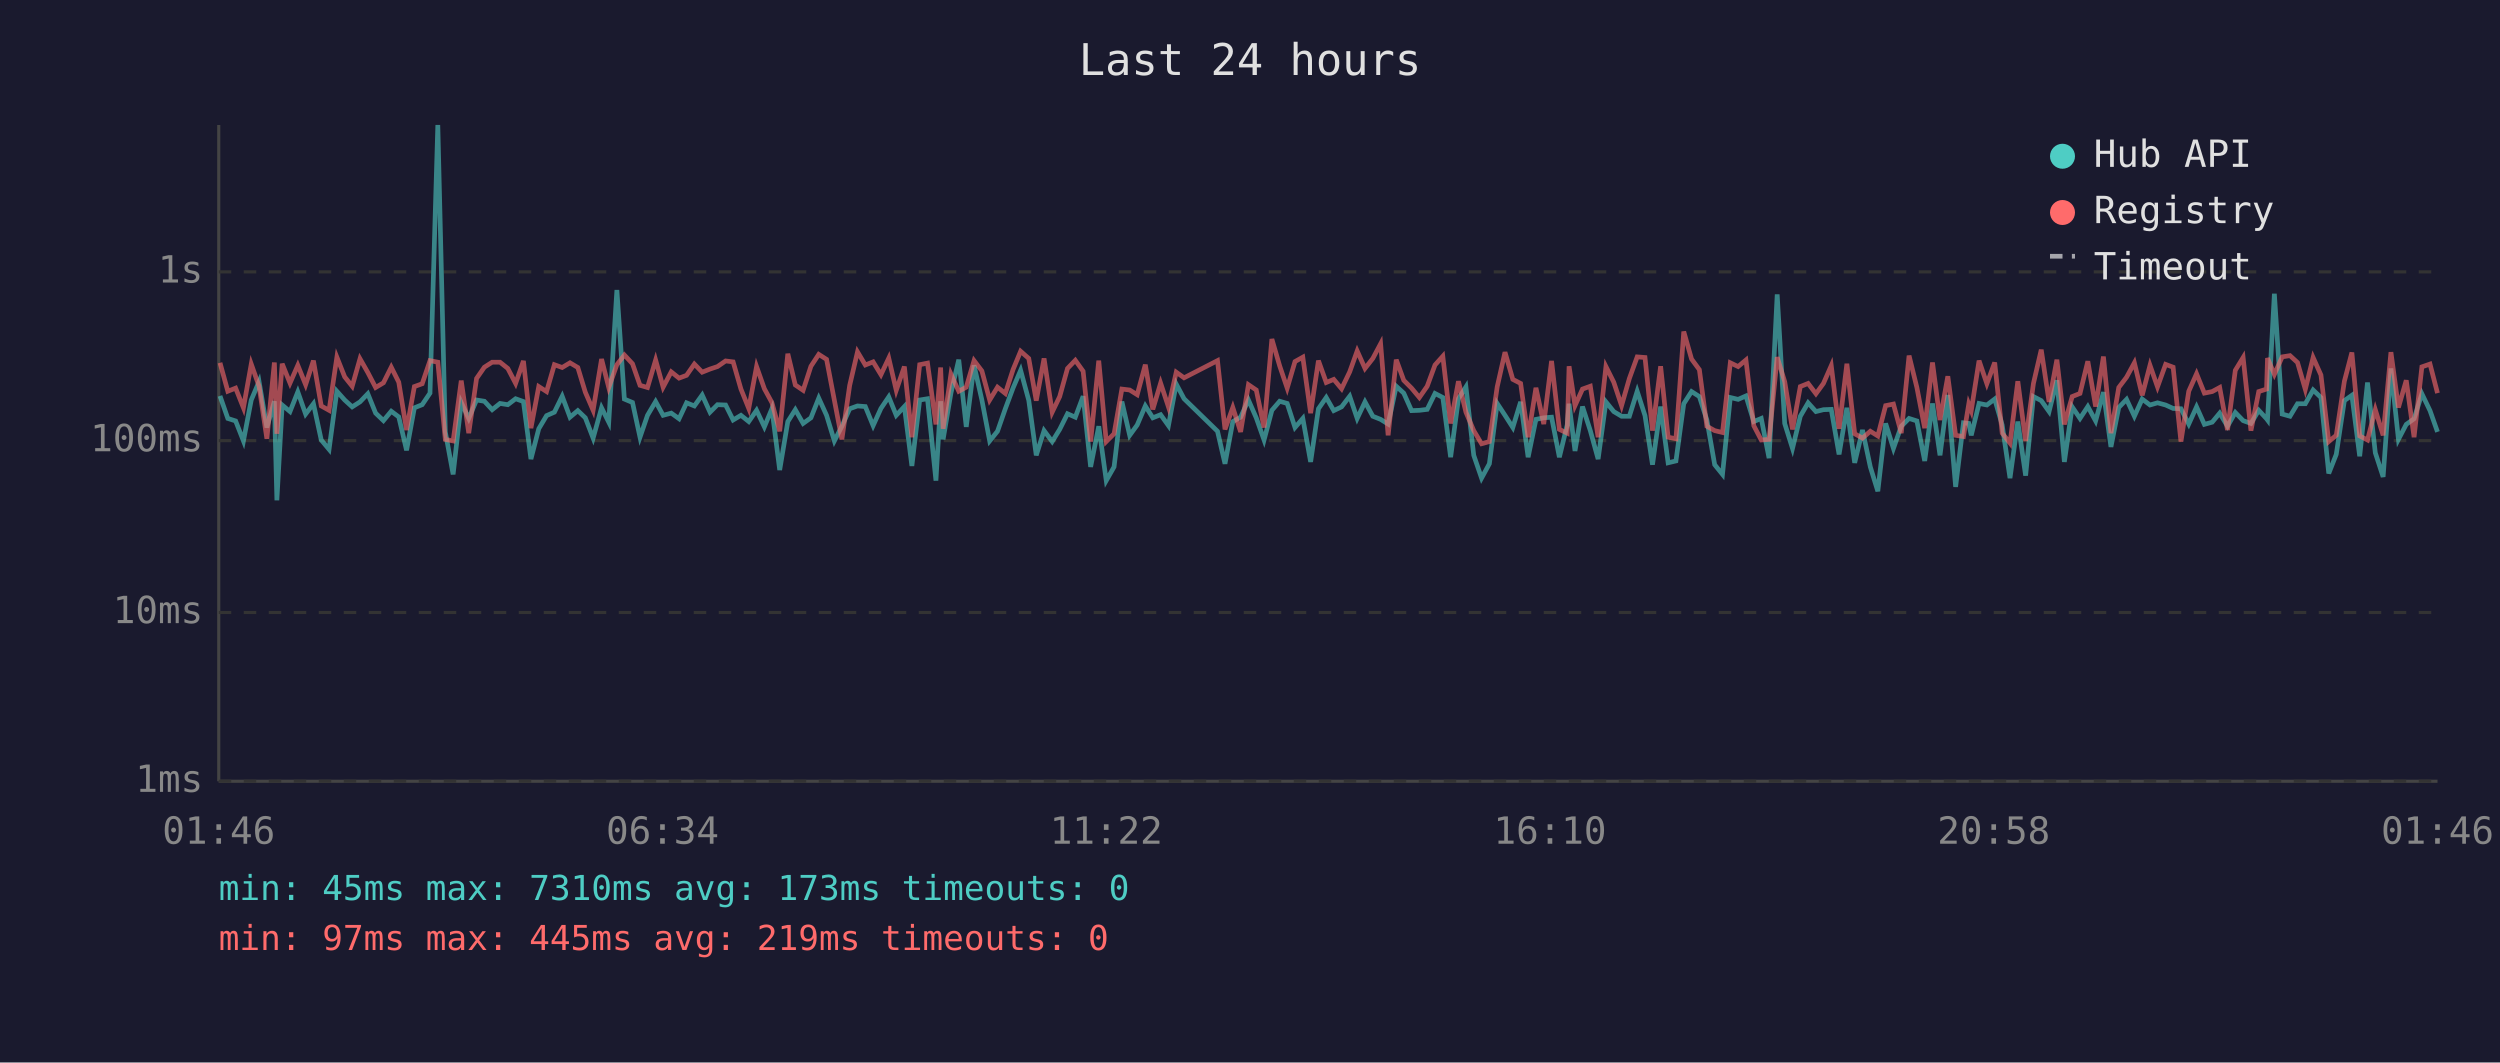
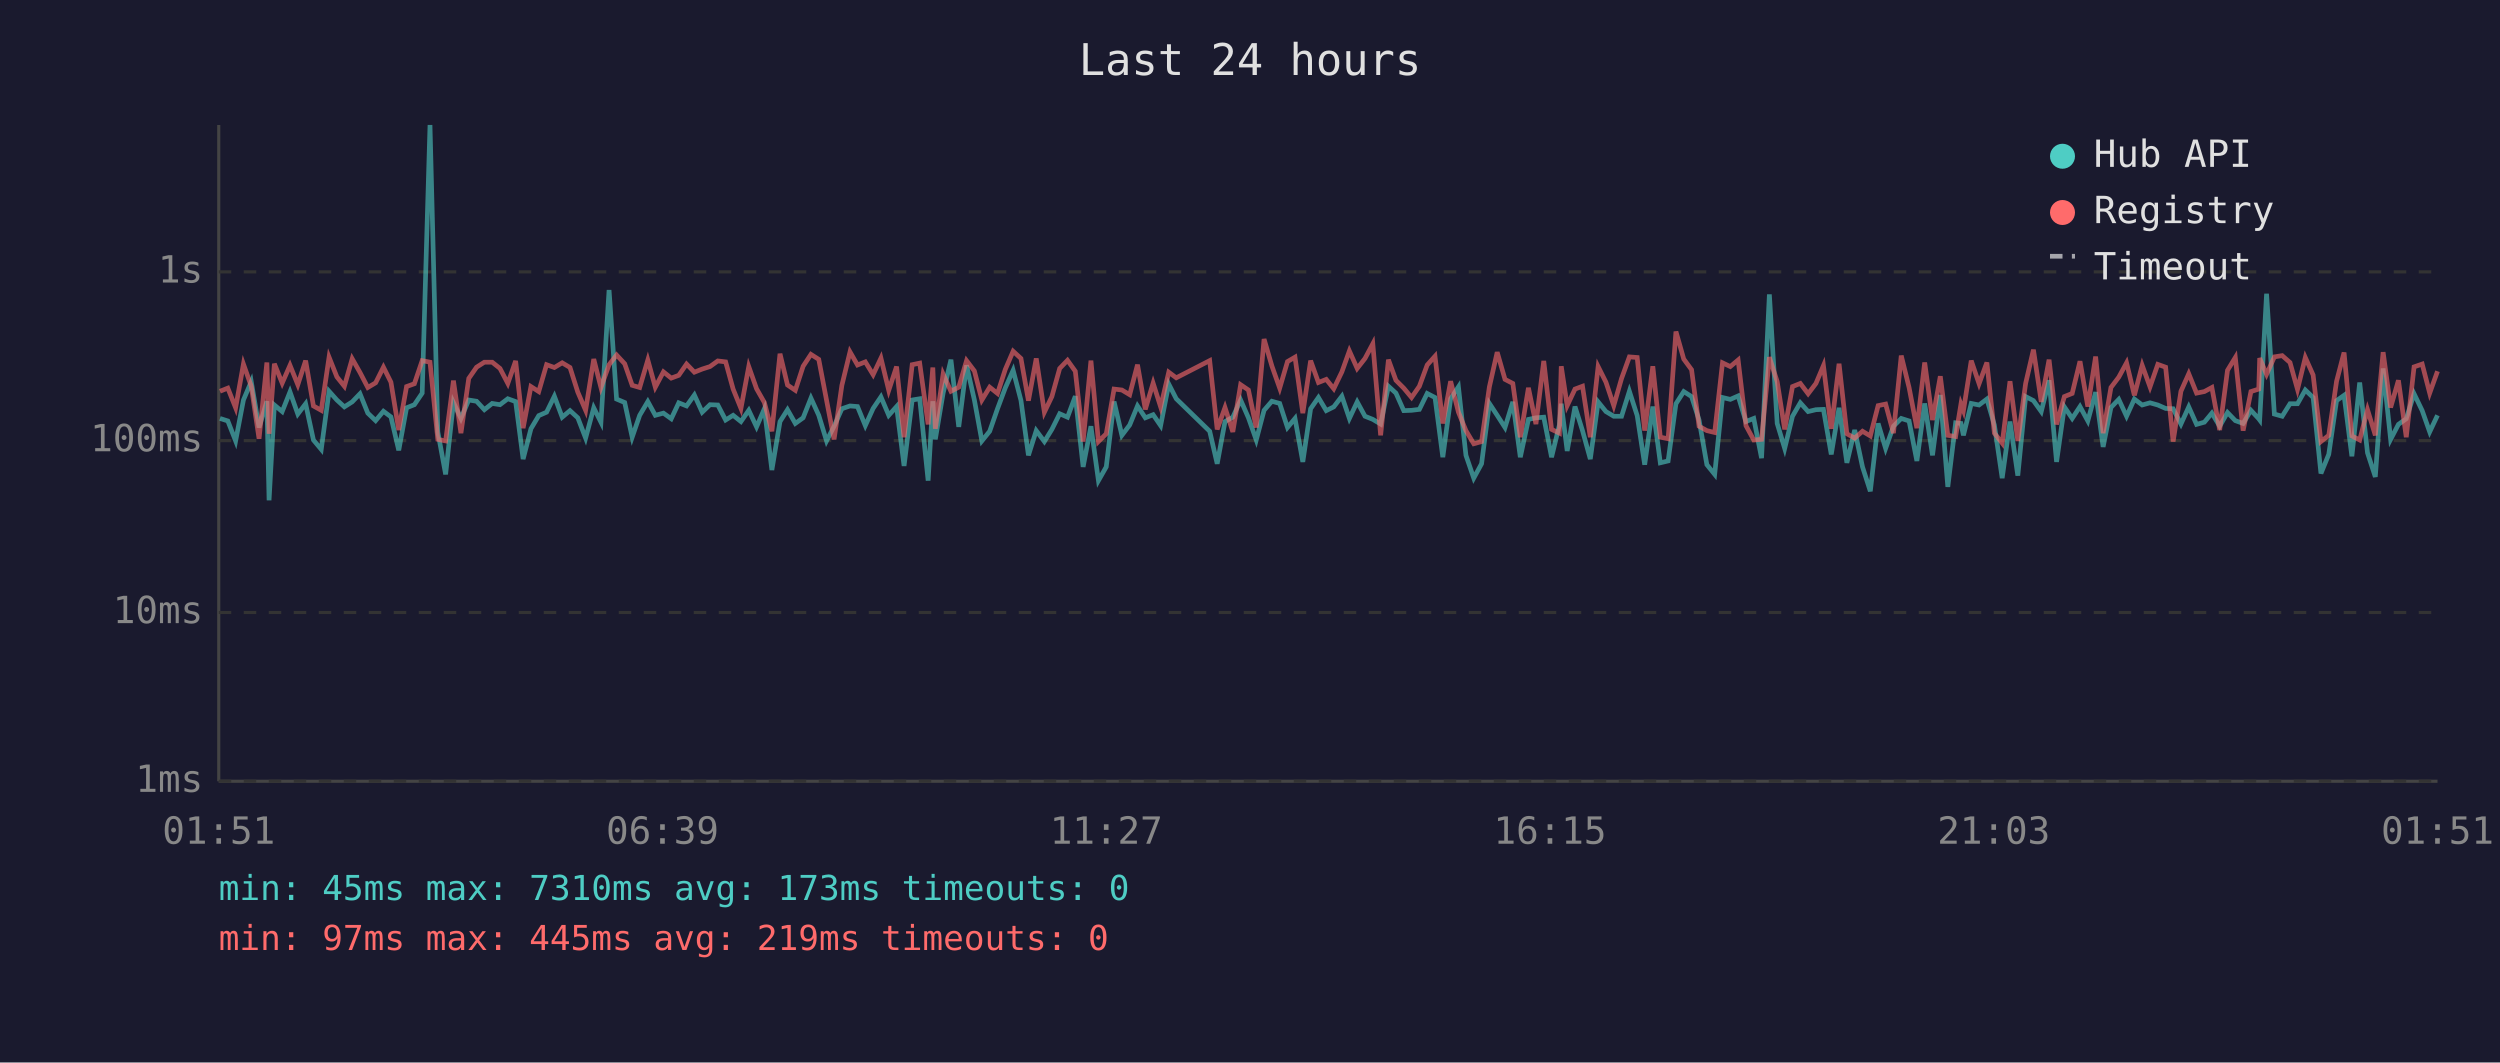
<svg xmlns="http://www.w3.org/2000/svg" viewBox="0 0 800 340" font-family="monospace" font-size="12">
  <rect width="800" height="340" fill="#1a1a2e" />
  <text x="400" y="24" fill="#e0e0e0" font-size="14" text-anchor="middle">Last 24 hours</text>
  <line x1="70" y1="40" x2="70" y2="250" stroke="#444" stroke-width="1" />
  <line x1="70" y1="250" x2="780" y2="250" stroke="#444" stroke-width="1" />
  <line x1="70" y1="250" x2="780" y2="250" stroke="#333" stroke-width="1" stroke-dasharray="4" />
  <text x="65" y="250" fill="#888" text-anchor="end" dominant-baseline="middle">1ms</text>
  <line x1="70" y1="196" x2="780" y2="196" stroke="#333" stroke-width="1" stroke-dasharray="4" />
  <text x="65" y="196" fill="#888" text-anchor="end" dominant-baseline="middle">10ms</text>
  <line x1="70" y1="141" x2="780" y2="141" stroke="#333" stroke-width="1" stroke-dasharray="4" />
  <text x="65" y="141" fill="#888" text-anchor="end" dominant-baseline="middle">100ms</text>
  <line x1="70" y1="87" x2="780" y2="87" stroke="#333" stroke-width="1" stroke-dasharray="4" />
  <text x="65" y="87" fill="#888" text-anchor="end" dominant-baseline="middle">1s</text>
-   <text x="70" y="270" fill="#888" text-anchor="middle">01:46</text>
-   <text x="212" y="270" fill="#888" text-anchor="middle">06:34</text>
-   <text x="354" y="270" fill="#888" text-anchor="middle">11:22</text>
-   <text x="496" y="270" fill="#888" text-anchor="middle">16:10</text>
-   <text x="638" y="270" fill="#888" text-anchor="middle">20:58</text>
-   <text x="780" y="270" fill="#888" text-anchor="middle">01:46</text>
-   <polyline points="70.4,126.7 72.9,133.9 75.4,134.7 77.9,141.1 80.4,128.0 82.9,122.1 85.4,136.8 87.8,128.4 88.6,160.1 90.3,129.6 92.8,131.7 95.3,125.4 97.8,132.5 100.3,129.2 102.8,140.8 105.3,143.8 107.8,125.2 110.3,128.0 112.7,130.2 115.2,128.6 117.7,126.0 120.2,132.2 122.7,134.6 125.2,131.6 127.6,133.4 130.1,144.1 132.6,130.5 135.1,129.5 137.6,125.8 140.1,40.0 142.5,138.2 145.0,151.8 147.6,128.8 150.0,133.9 152.5,128.0 155.0,128.4 157.5,131.1 160.0,129.1 162.5,129.5 165.0,127.6 167.5,128.5 169.9,146.9 172.4,137.2 174.9,133.0 177.4,131.9 179.9,126.8 182.4,133.5 184.9,131.4 187.3,133.7 189.8,140.2 192.5,130.5 194.8,135.1 197.4,92.8 199.8,127.7 202.4,128.8 204.8,139.9 207.2,132.9 209.8,128.5 212.2,132.9 214.8,132.2 217.3,134.0 219.7,128.9 222.2,129.9 224.7,126.4 227.2,131.9 229.6,129.5 232.2,129.6 234.6,134.4 237.1,132.9 239.6,134.9 242.1,131.3 244.6,136.6 247.0,130.8 249.5,150.4 252.1,134.9 254.5,131.1 257.0,135.5 259.5,133.7 262.0,127.4 264.5,132.9 267.0,141.1 269.4,136.4 271.9,130.8 274.4,129.9 276.9,130.1 279.4,136.2 281.9,130.7 284.4,127.0 286.8,132.9 289.4,130.1 291.8,149.1 294.3,128.0 296.8,127.6 299.5,153.8 301.0,128.4 301.8,140.6 304.3,125.8 306.8,115.1 309.2,136.6 311.7,116.9 314.2,128.0 316.7,141.1 319.2,138.0 321.7,130.8 324.2,124.1 326.6,118.5 329.2,128.1 331.6,145.7 334.1,137.8 336.7,141.3 339.1,137.4 341.6,132.4 344.1,133.5 346.6,126.8 349.0,149.4 351.6,136.4 354.0,153.8 356.5,149.4 359.0,128.5 361.5,139.3 363.9,136.0 366.5,129.9 368.9,133.7 371.4,132.7 373.9,136.2 376.4,122.9 378.9,127.6 389.6,138.0 392.0,148.4 394.5,134.9 397.0,133.5 399.5,128.0 402.0,133.7 404.5,140.8 407.0,131.3 409.5,128.4 411.9,129.1 414.4,136.8 416.9,133.9 419.4,147.8 421.9,130.8 424.4,127.2 426.8,131.4 429.3,130.2 431.9,126.8 434.3,133.9 436.8,128.6 439.3,133.2 441.8,134.2 444.2,135.7 446.8,123.6 449.2,125.8 451.7,131.4 454.2,131.3 456.7,131.0 459.2,125.9 461.7,127.2 464.2,146.3 466.7,127.6 469.1,123.8 471.6,145.7 474.1,153.0 476.6,148.4 479.1,129.1 481.6,132.9 484.1,136.8 486.6,128.6 489.0,146.3 491.5,134.2 494.0,133.7 496.5,133.5 499.0,146.3 501.5,136.0 502.1,129.2 504.0,144.3 506.4,130.1 508.9,137.8 511.4,146.9 513.9,128.6 516.4,131.7 518.9,133.2 521.4,133.2 523.9,125.2 526.4,133.0 528.8,148.7 531.4,130.1 533.8,148.1 536.3,147.5 538.8,129.2 541.3,125.3 543.8,126.9 546.2,134.4 548.7,148.7 551.2,151.8 553.7,127.2 556.2,127.8 558.7,126.7 561.2,134.9 563.6,133.9 566.1,146.6 568.7,94.2 571.1,135.5 573.6,143.5 576.1,133.2 578.6,128.9 581.1,131.7 583.5,131.1 586.0,131.0 588.5,145.4 591.0,130.5 593.5,148.1 596.0,137.6 598.5,149.4 600.9,157.2 603.4,135.5 605.9,143.5 608.4,136.4 610.9,133.9 613.4,134.7 615.9,147.5 618.4,129.1 620.8,145.7 623.3,126.4 625.8,155.8 628.3,135.3 630.0,135.5 630.8,139.3 633.3,129.1 635.8,129.6 638.3,127.7 640.7,136.0 643.2,153.0 645.7,134.9 648.2,152.2 650.7,126.9 653.2,128.2 655.7,131.7 658.2,121.7 660.6,147.8 663.1,130.2 665.6,133.9 668.1,130.1 670.6,134.7 673.1,125.5 675.5,143.0 678.0,130.4 680.5,127.8 683.0,133.2 685.5,127.7 688.0,129.6 690.4,128.9 693.0,129.6 695.4,130.7 697.9,130.8 700.4,135.7 702.9,130.2 705.4,135.8 707.9,135.1 710.3,132.2 712.8,136.4 715.3,132.0 717.8,134.6 720.3,135.5 722.8,131.3 725.3,134.0 725.6,134.4 727.8,94.0 730.3,132.5 732.8,133.2 735.2,129.2 737.7,129.2 740.2,124.8 742.7,127.2 745.2,151.5 747.6,145.4 750.2,128.2 752.6,126.5 755.1,146.0 757.6,122.4 760.1,144.9 762.6,152.6 765.1,117.9 767.5,140.6 770.0,135.8 772.5,134.0 775.0,126.0 777.6,131.4 780.0,138.2" fill="none" stroke="#4ecdc4" stroke-width="1.5" opacity="0.6" />
-   <polyline points="70.4,116.1 72.9,125.2 75.4,124.2 77.9,130.5 80.4,116.5 82.9,123.6 85.4,140.4 87.8,116.0 88.6,138.8 90.3,116.4 92.8,122.6 95.3,116.9 97.8,123.1 100.3,115.4 102.8,129.9 105.3,131.3 107.8,114.3 110.3,120.6 112.7,123.6 115.2,114.8 117.7,119.2 120.2,124.0 122.7,122.5 125.2,117.5 127.6,122.3 130.1,137.6 132.6,123.7 135.1,122.8 137.6,115.4 140.1,115.9 142.5,140.6 145.0,141.1 147.6,121.8 150.0,138.6 152.5,121.1 155.0,117.5 157.5,115.9 160.0,115.9 162.5,117.9 165.0,122.7 167.5,115.5 169.9,137.0 172.4,123.7 174.9,125.3 177.4,116.7 179.9,117.6 182.4,116.1 184.9,117.6 187.3,125.5 189.8,131.3 192.5,114.9 194.8,124.0 197.4,116.7 199.8,113.6 202.4,116.4 204.8,123.3 207.2,124.0 209.8,115.2 212.2,123.9 214.8,119.0 217.3,121.0 219.7,120.1 222.2,116.5 224.7,119.1 227.2,118.1 229.6,117.3 232.2,115.5 234.6,115.8 237.1,124.5 239.6,130.7 242.1,117.3 244.6,124.4 247.0,128.8 249.5,138.0 252.1,113.2 254.5,123.2 257.0,124.9 259.5,117.2 262.0,113.4 264.5,115.0 267.0,128.1 269.4,140.6 271.9,123.3 274.4,112.6 276.9,116.8 279.4,115.8 281.9,119.9 284.4,114.6 286.8,124.9 289.4,117.3 291.8,139.9 294.3,116.7 296.8,116.2 299.5,135.8 301.0,117.6 301.8,137.2 304.3,119.7 306.8,125.2 309.2,123.9 311.7,115.4 314.2,118.7 316.7,128.0 319.2,123.9 321.7,125.9 324.2,118.2 326.6,112.4 329.2,114.7 331.6,128.2 334.1,114.7 336.7,131.9 339.1,126.9 341.6,117.9 344.1,115.3 346.6,118.8 349.0,141.3 351.6,115.4 354.0,141.3 356.5,138.8 359.0,124.5 361.5,124.8 363.9,126.3 366.5,116.7 368.9,131.0 371.4,122.6 373.9,130.2 376.4,119.1 378.9,120.9 389.6,115.4 392.0,137.4 394.5,130.4 397.0,138.2 399.5,123.1 402.0,124.8 404.5,136.8 407.0,108.5 409.5,117.1 411.9,124.2 414.4,115.7 416.9,114.3 419.4,132.2 421.9,115.4 424.4,122.4 426.8,121.4 429.3,124.4 431.9,119.0 434.3,112.3 436.8,117.9 439.3,114.7 441.8,110.0 444.2,139.3 446.8,115.1 449.2,121.7 451.7,124.2 454.2,127.2 456.7,123.6 459.2,116.8 461.7,114.0 464.2,135.5 466.7,122.0 469.1,131.9 471.6,137.8 474.1,142.0 476.6,141.3 479.1,123.8 481.6,112.7 484.1,121.4 486.6,122.7 489.0,139.9 491.5,124.1 494.0,135.7 496.5,115.5 499.0,137.4 501.5,138.6 502.1,117.2 504.0,129.8 506.4,124.5 508.9,123.6 511.4,139.9 513.9,117.3 516.4,122.3 518.9,129.8 521.4,121.1 523.9,114.2 526.4,114.4 528.8,137.8 531.4,117.2 533.8,139.9 536.3,140.4 538.8,106.1 541.3,114.9 543.8,118.3 546.2,136.4 548.7,137.8 551.2,138.4 553.7,116.1 556.2,117.3 558.7,115.2 561.2,136.2 563.6,140.8 566.1,140.6 568.7,114.3 571.1,122.1 573.6,137.4 576.1,123.7 578.6,122.7 581.1,126.0 583.5,122.7 586.0,117.0 588.5,137.2 591.0,116.4 593.5,138.8 596.0,140.2 598.5,138.0 600.9,139.5 603.4,129.8 605.9,129.3 608.4,138.6 610.9,113.8 613.4,124.0 615.9,137.0 618.4,116.0 620.8,134.4 623.3,120.4 625.8,139.3 628.3,139.7 630.0,129.3 630.8,131.4 633.3,115.4 635.8,122.8 638.3,116.0 640.7,138.6 643.2,141.8 645.7,122.0 648.2,141.1 650.7,122.7 653.2,111.9 655.7,128.6 658.2,115.1 660.6,135.8 663.1,126.9 665.6,125.9 668.1,115.6 670.6,130.1 673.1,114.1 675.5,138.6 678.0,124.0 680.5,120.7 683.0,116.1 685.5,126.5 688.0,116.9 690.4,123.8 693.0,116.6 695.4,117.5 697.9,141.3 700.4,125.2 702.9,119.6 705.4,125.8 707.9,125.3 710.3,124.0 712.8,137.6 715.3,118.5 717.8,114.4 720.3,137.8 722.8,125.3 725.3,124.5 725.6,114.6 727.8,119.8 730.3,114.2 732.8,113.8 735.2,116.0 737.7,124.6 740.2,114.4 742.7,120.0 745.2,141.3 747.6,139.3 750.2,122.0 752.6,112.8 755.1,139.5 757.6,140.8 760.1,131.1 762.6,139.3 765.1,112.7 767.5,130.4 770.0,121.7 772.5,139.9 775.0,117.4 777.6,116.5 780.0,125.8" fill="none" stroke="#ff6b6b" stroke-width="1.5" opacity="0.6" />
+   <text x="70" y="270" fill="#888" text-anchor="middle">01:51</text>
+   <text x="212" y="270" fill="#888" text-anchor="middle">06:39</text>
+   <text x="354" y="270" fill="#888" text-anchor="middle">11:27</text>
+   <text x="496" y="270" fill="#888" text-anchor="middle">16:15</text>
+   <text x="638" y="270" fill="#888" text-anchor="middle">21:03</text>
+   <text x="780" y="270" fill="#888" text-anchor="middle">01:51</text>
+   <polyline points="70.4,133.9 72.9,134.7 75.4,141.1 77.9,128.0 80.4,122.1 82.9,136.8 85.4,128.4 86.1,160.1 87.8,129.6 90.3,131.7 92.8,125.4 95.3,132.5 97.8,129.2 100.3,140.8 102.8,143.8 105.3,125.2 107.8,128.0 110.2,130.2 112.7,128.6 115.2,126.0 117.7,132.2 120.2,134.6 122.7,131.6 125.1,133.4 127.6,144.1 130.1,130.5 132.6,129.5 135.1,125.8 137.6,40.0 140.1,138.2 142.6,151.8 145.1,128.8 147.5,133.9 150.0,128.0 152.5,128.4 155.0,131.1 157.5,129.1 160.0,129.5 162.5,127.6 165.0,128.5 167.4,146.9 169.9,137.2 172.4,133.0 174.9,131.9 177.4,126.8 179.9,133.5 182.4,131.4 184.9,133.7 187.4,140.2 190.0,130.5 192.3,135.1 194.9,92.8 197.3,127.7 199.9,128.8 202.3,139.9 204.7,132.9 207.3,128.5 209.7,132.9 212.3,132.2 214.8,134.0 217.2,128.9 219.7,129.9 222.2,126.4 224.7,131.9 227.2,129.5 229.7,129.6 232.2,134.4 234.6,132.9 237.1,134.9 239.6,131.3 242.1,136.6 244.6,130.8 247.0,150.4 249.6,134.9 252.0,131.1 254.5,135.5 257.0,133.7 259.5,127.4 262.0,132.9 264.5,141.1 266.9,136.4 269.4,130.8 272.0,129.9 274.4,130.1 276.9,136.2 279.4,130.7 281.9,127.0 284.4,132.9 286.9,130.1 289.3,149.1 291.9,128.0 294.3,127.6 297.0,153.8 298.5,128.4 299.3,140.6 301.8,125.8 304.3,115.1 306.8,136.6 309.3,116.9 311.8,128.0 314.2,141.1 316.7,138.0 319.2,130.8 321.7,124.1 324.2,118.5 326.7,128.1 329.1,145.7 331.6,137.8 334.2,141.3 336.6,137.4 339.1,132.4 341.6,133.5 344.1,126.8 346.6,149.4 349.1,136.4 351.5,153.8 354.0,149.4 356.5,128.5 359.0,139.3 361.5,136.0 364.0,129.9 366.5,133.7 369.0,132.7 371.4,136.2 374.0,122.9 376.4,127.6 387.1,138.0 389.5,148.4 392.0,134.9 394.5,133.5 397.0,128.0 399.5,133.7 402.0,140.8 404.5,131.3 407.0,128.4 409.5,129.1 412.0,136.8 414.4,133.9 416.9,147.8 419.4,130.8 421.9,127.2 424.4,131.4 426.8,130.2 429.4,126.8 431.8,133.9 434.3,128.6 436.8,133.2 439.3,134.2 441.8,135.7 444.3,123.6 446.7,125.8 449.2,131.4 451.7,131.3 454.2,131.0 456.7,125.9 459.2,127.2 461.7,146.3 464.2,127.6 466.7,123.8 469.1,145.7 471.6,153.0 474.1,148.4 476.6,129.1 479.1,132.9 481.6,136.8 484.1,128.6 486.5,146.3 489.1,134.2 491.5,133.7 494.0,133.5 496.5,146.3 499.0,136.0 499.6,129.2 501.5,144.3 504.0,130.1 506.4,137.8 508.9,146.9 511.4,128.6 513.9,131.7 516.4,133.2 518.9,133.2 521.4,125.2 523.9,133.0 526.3,148.7 528.9,130.1 531.3,148.1 533.8,147.5 536.3,129.2 538.8,125.3 541.3,126.9 543.7,134.4 546.2,148.7 548.7,151.8 551.2,127.2 553.7,127.8 556.2,126.7 558.7,134.9 561.2,133.9 563.7,146.6 566.2,94.2 568.7,135.5 571.1,143.5 573.6,133.2 576.1,128.9 578.6,131.7 581.1,131.1 583.5,131.0 586.0,145.4 588.5,130.5 591.0,148.1 593.5,137.6 596.0,149.4 598.5,157.2 601.0,135.5 603.4,143.5 605.9,136.4 608.4,133.9 610.9,134.7 613.4,147.5 615.9,129.1 618.4,145.7 620.9,126.4 623.3,155.8 625.8,135.3 627.5,135.5 628.3,139.3 630.8,129.1 633.3,129.6 635.8,127.7 638.2,136.0 640.7,153.0 643.2,134.9 645.7,152.2 648.2,126.9 650.7,128.2 653.2,131.7 655.7,121.7 658.1,147.8 660.6,130.2 663.1,133.9 665.6,130.1 668.1,134.7 670.6,125.5 673.0,143.0 675.5,130.4 678.0,127.8 680.5,133.2 683.0,127.7 685.5,129.6 688.0,128.9 690.5,129.6 693.0,130.7 695.4,130.8 697.9,135.7 700.4,130.2 702.9,135.8 705.4,135.1 707.8,132.2 710.3,136.4 712.8,132.0 715.3,134.6 717.8,135.5 720.3,131.3 722.8,134.0 723.1,134.4 725.3,94.0 727.8,132.5 730.3,133.2 732.8,129.2 735.2,129.2 737.7,124.8 740.2,127.2 742.7,151.5 745.2,145.4 747.7,128.2 750.1,126.5 752.6,146.0 755.1,122.4 757.6,144.9 760.1,152.6 762.6,117.9 765.0,140.6 767.5,135.8 770.0,134.0 772.5,126.0 775.1,131.4 777.5,138.2 780.0,132.9" fill="none" stroke="#4ecdc4" stroke-width="1.5" opacity="0.6" />
+   <polyline points="70.4,125.2 72.9,124.2 75.4,130.5 77.9,116.5 80.4,123.6 82.9,140.4 85.4,116.0 86.1,138.8 87.8,116.4 90.3,122.6 92.8,116.9 95.3,123.1 97.8,115.4 100.3,129.9 102.8,131.3 105.3,114.3 107.8,120.6 110.2,123.6 112.7,114.8 115.2,119.2 117.7,124.0 120.2,122.5 122.7,117.5 125.1,122.3 127.6,137.6 130.1,123.7 132.6,122.8 135.1,115.4 137.6,115.9 140.1,140.6 142.6,141.1 145.1,121.8 147.5,138.6 150.0,121.1 152.5,117.5 155.0,115.9 157.5,115.9 160.0,117.9 162.5,122.7 165.0,115.5 167.4,137.0 169.9,123.7 172.4,125.3 174.9,116.7 177.4,117.6 179.9,116.1 182.4,117.6 184.9,125.5 187.4,131.3 190.0,114.9 192.3,124.0 194.9,116.7 197.3,113.6 199.9,116.4 202.3,123.3 204.7,124.0 207.3,115.2 209.7,123.9 212.3,119.0 214.8,121.0 217.2,120.1 219.7,116.5 222.2,119.1 224.7,118.1 227.2,117.3 229.7,115.5 232.2,115.8 234.6,124.5 237.1,130.7 239.6,117.3 242.1,124.4 244.6,128.8 247.0,138.0 249.6,113.2 252.0,123.2 254.5,124.9 257.0,117.2 259.5,113.4 262.0,115.0 264.5,128.1 266.9,140.6 269.4,123.3 272.0,112.6 274.4,116.8 276.9,115.8 279.4,119.9 281.9,114.6 284.4,124.9 286.9,117.3 289.3,139.9 291.9,116.7 294.3,116.2 297.0,135.8 298.5,117.6 299.3,137.2 301.8,119.7 304.3,125.2 306.8,123.9 309.3,115.4 311.8,118.7 314.2,128.0 316.7,123.9 319.2,125.9 321.7,118.2 324.2,112.4 326.7,114.7 329.1,128.2 331.6,114.7 334.2,131.9 336.6,126.9 339.1,117.9 341.6,115.3 344.1,118.8 346.6,141.3 349.1,115.4 351.5,141.3 354.0,138.8 356.5,124.5 359.0,124.8 361.5,126.3 364.0,116.7 366.5,131.0 369.0,122.6 371.4,130.2 374.0,119.1 376.4,120.9 387.1,115.4 389.5,137.4 392.0,130.4 394.5,138.2 397.0,123.1 399.5,124.8 402.0,136.8 404.5,108.5 407.0,117.1 409.5,124.2 412.0,115.7 414.4,114.3 416.9,132.2 419.4,115.4 421.9,122.4 424.4,121.4 426.8,124.4 429.4,119.0 431.8,112.3 434.3,117.9 436.8,114.7 439.3,110.0 441.8,139.3 444.3,115.1 446.7,121.7 449.2,124.2 451.7,127.2 454.2,123.6 456.7,116.8 459.2,114.0 461.7,135.5 464.2,122.0 466.7,131.9 469.1,137.8 471.6,142.0 474.1,141.3 476.6,123.8 479.1,112.7 481.6,121.4 484.1,122.7 486.5,139.9 489.1,124.1 491.5,135.7 494.0,115.5 496.5,137.4 499.0,138.6 499.6,117.2 501.5,129.8 504.0,124.5 506.4,123.6 508.9,139.9 511.4,117.3 513.9,122.3 516.4,129.8 518.9,121.1 521.4,114.2 523.9,114.4 526.3,137.8 528.9,117.2 531.3,139.9 533.8,140.4 536.3,106.1 538.8,114.9 541.3,118.3 543.7,136.4 546.2,137.8 548.7,138.4 551.2,116.1 553.7,117.3 556.2,115.2 558.7,136.2 561.2,140.8 563.7,140.6 566.2,114.3 568.7,122.1 571.1,137.4 573.6,123.7 576.1,122.7 578.6,126.0 581.1,122.7 583.5,117.0 586.0,137.2 588.5,116.4 591.0,138.8 593.5,140.2 596.0,138.0 598.5,139.5 601.0,129.8 603.4,129.3 605.9,138.6 608.4,113.8 610.9,124.0 613.4,137.0 615.9,116.0 618.4,134.4 620.9,120.4 623.3,139.3 625.8,139.7 627.5,129.3 628.3,131.4 630.8,115.4 633.3,122.8 635.8,116.0 638.2,138.6 640.7,141.8 643.2,122.0 645.7,141.1 648.2,122.7 650.7,111.9 653.2,128.6 655.7,115.1 658.1,135.8 660.6,126.9 663.1,125.9 665.6,115.6 668.1,130.1 670.6,114.1 673.0,138.6 675.5,124.0 678.0,120.7 680.5,116.1 683.0,126.5 685.5,116.9 688.0,123.8 690.5,116.6 693.0,117.5 695.4,141.3 697.9,125.2 700.4,119.6 702.9,125.8 705.4,125.3 707.8,124.0 710.3,137.6 712.8,118.5 715.3,114.4 717.8,137.8 720.3,125.3 722.8,124.5 723.1,114.6 725.3,119.8 727.8,114.2 730.3,113.8 732.8,116.0 735.2,124.6 737.7,114.4 740.2,120.0 742.7,141.3 745.2,139.3 747.7,122.0 750.1,112.8 752.6,139.5 755.1,140.8 757.6,131.1 760.1,139.3 762.6,112.7 765.0,130.4 767.5,121.7 770.0,139.9 772.5,117.4 775.1,116.5 777.5,125.8 780.0,118.8" fill="none" stroke="#ff6b6b" stroke-width="1.5" opacity="0.6" />
  <circle cx="660" cy="50" r="4" fill="#4ecdc4" />
  <text x="670" y="50" fill="#e0e0e0" dominant-baseline="middle">Hub API</text>
  <circle cx="660" cy="68" r="4" fill="#ff6b6b" />
  <text x="670" y="68" fill="#e0e0e0" dominant-baseline="middle">Registry</text>
  <line x1="656" y1="82" x2="664" y2="82" stroke="#e0e0e0" stroke-width="1.5" stroke-dasharray="4,3" opacity="0.7" />
  <text x="670" y="86" fill="#e0e0e0" dominant-baseline="middle">Timeout</text>
  <text x="70" y="288" fill="#4ecdc4" font-size="11">min: 45ms  max: 7310ms  avg: 173ms  timeouts: 0</text>
  <text x="70" y="304" fill="#ff6b6b" font-size="11">min: 97ms  max: 445ms  avg: 219ms  timeouts: 0</text>
</svg>
